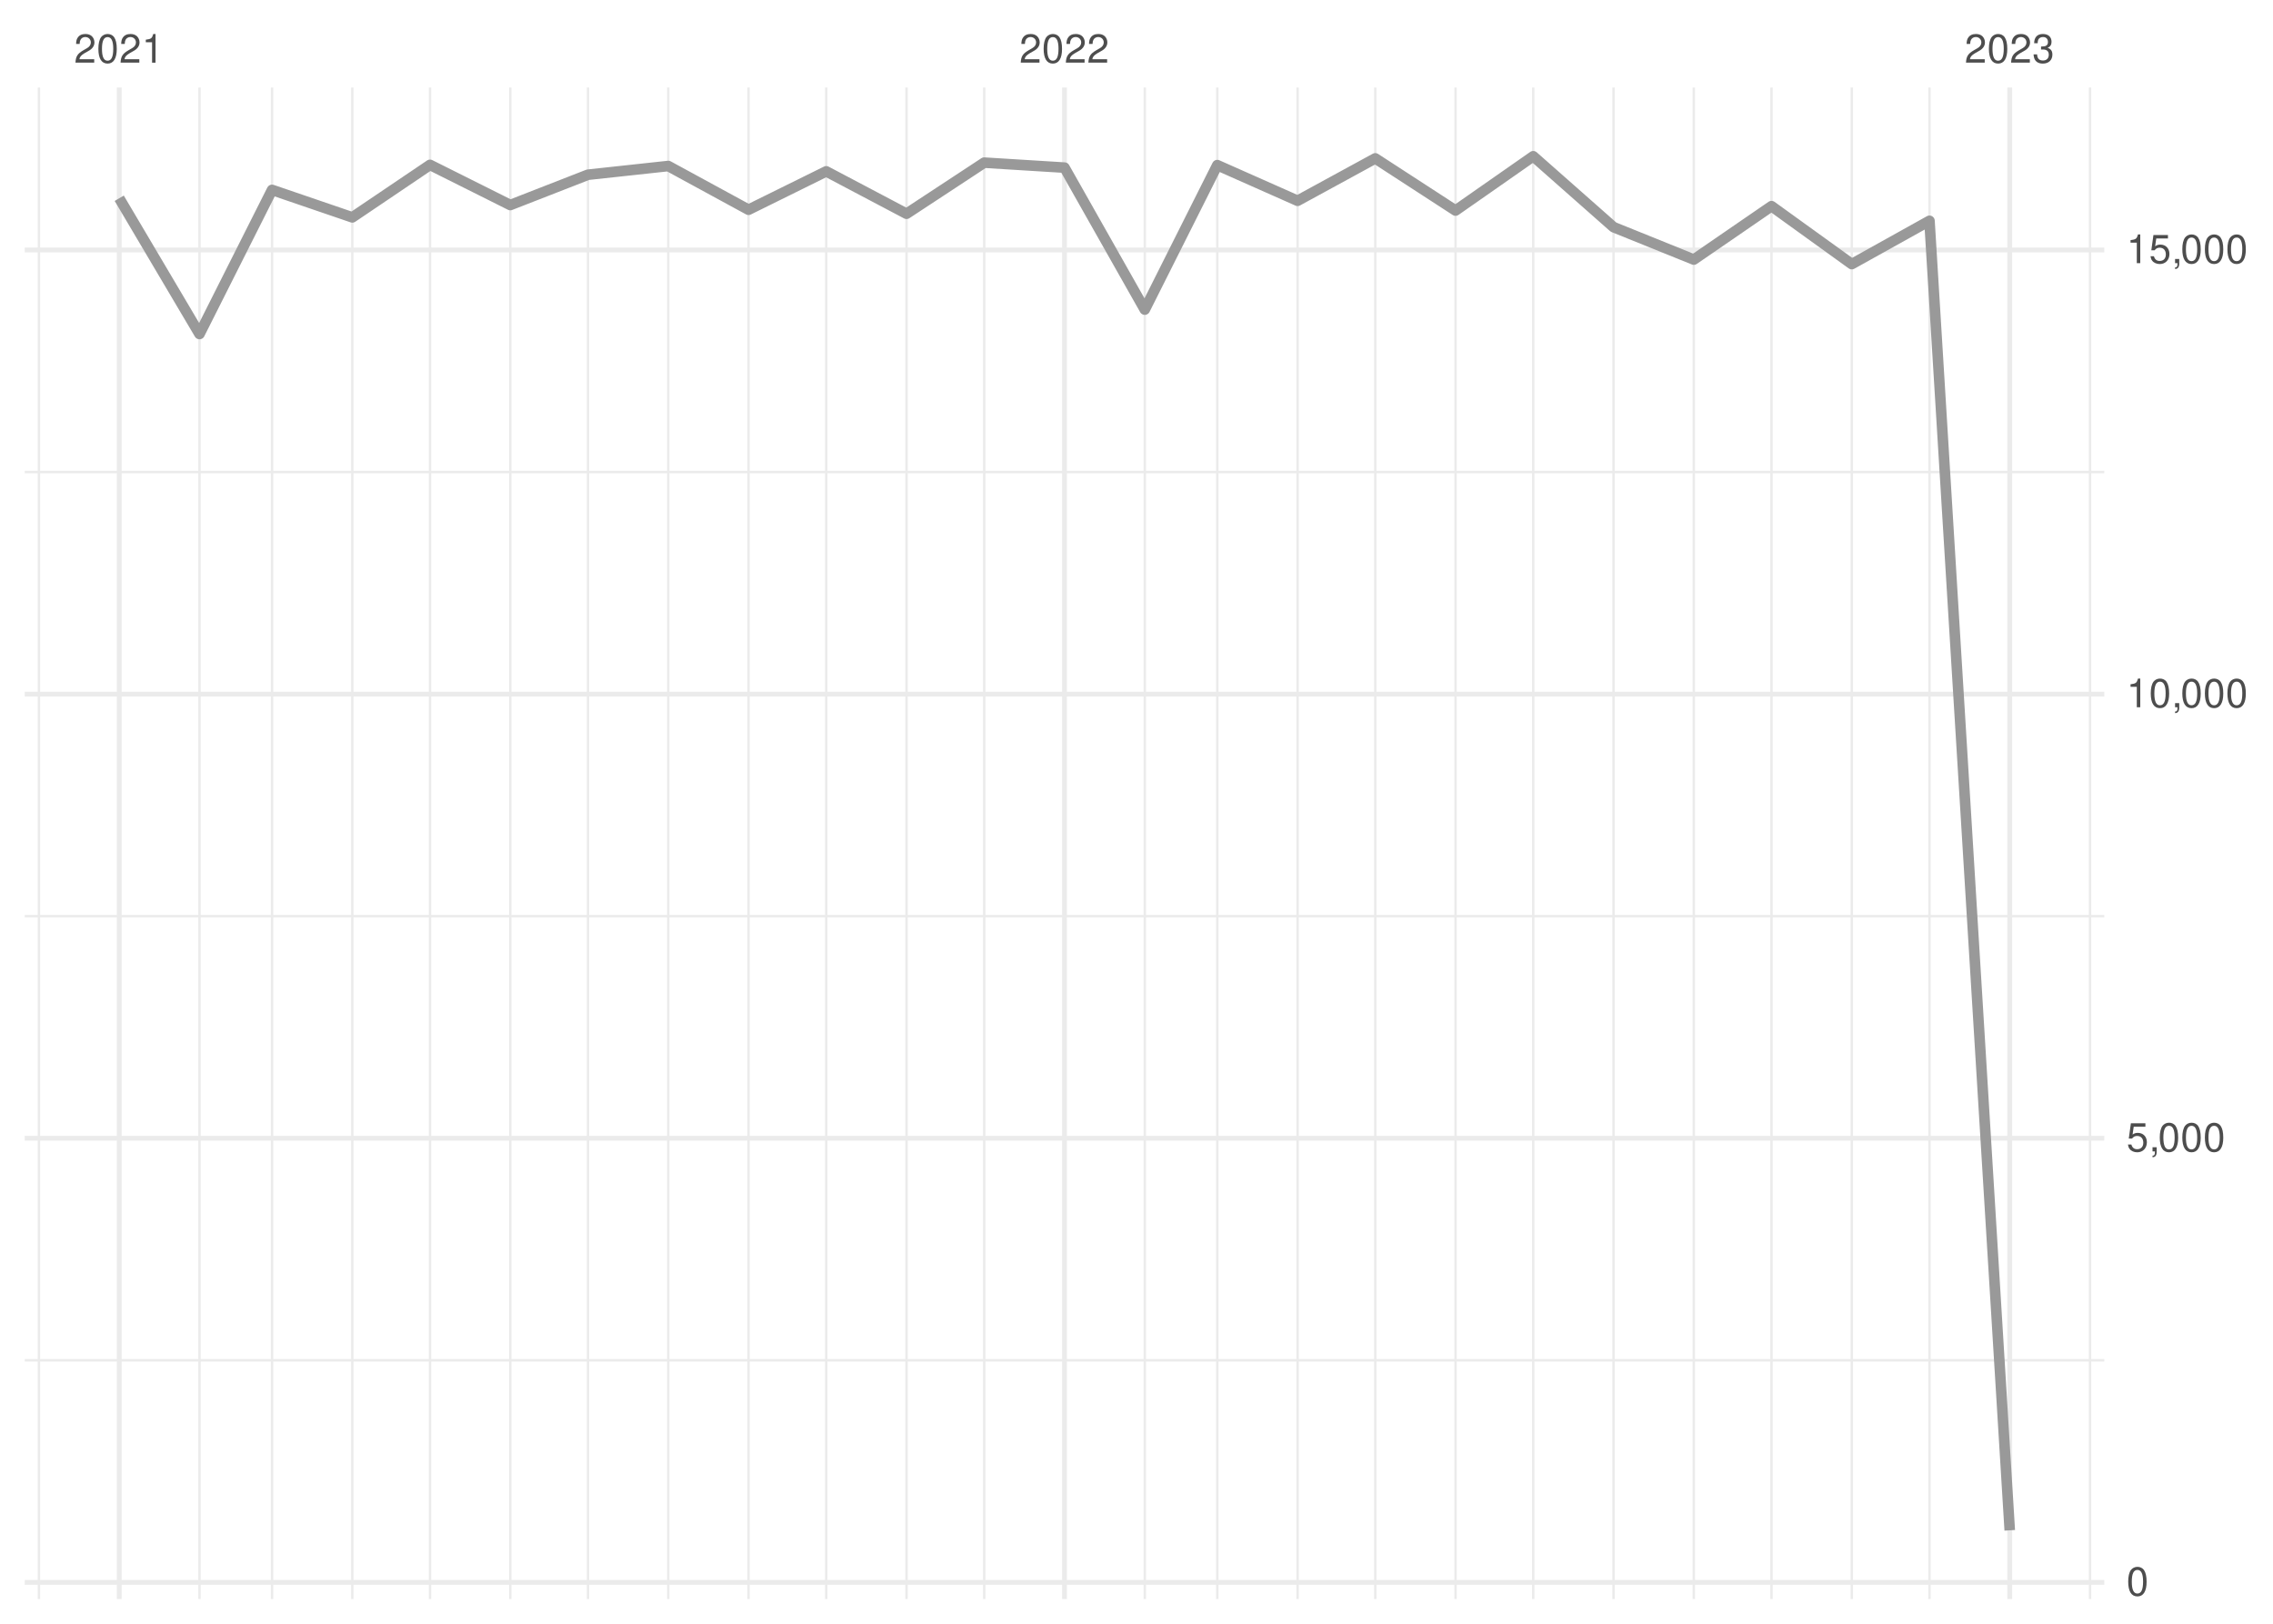
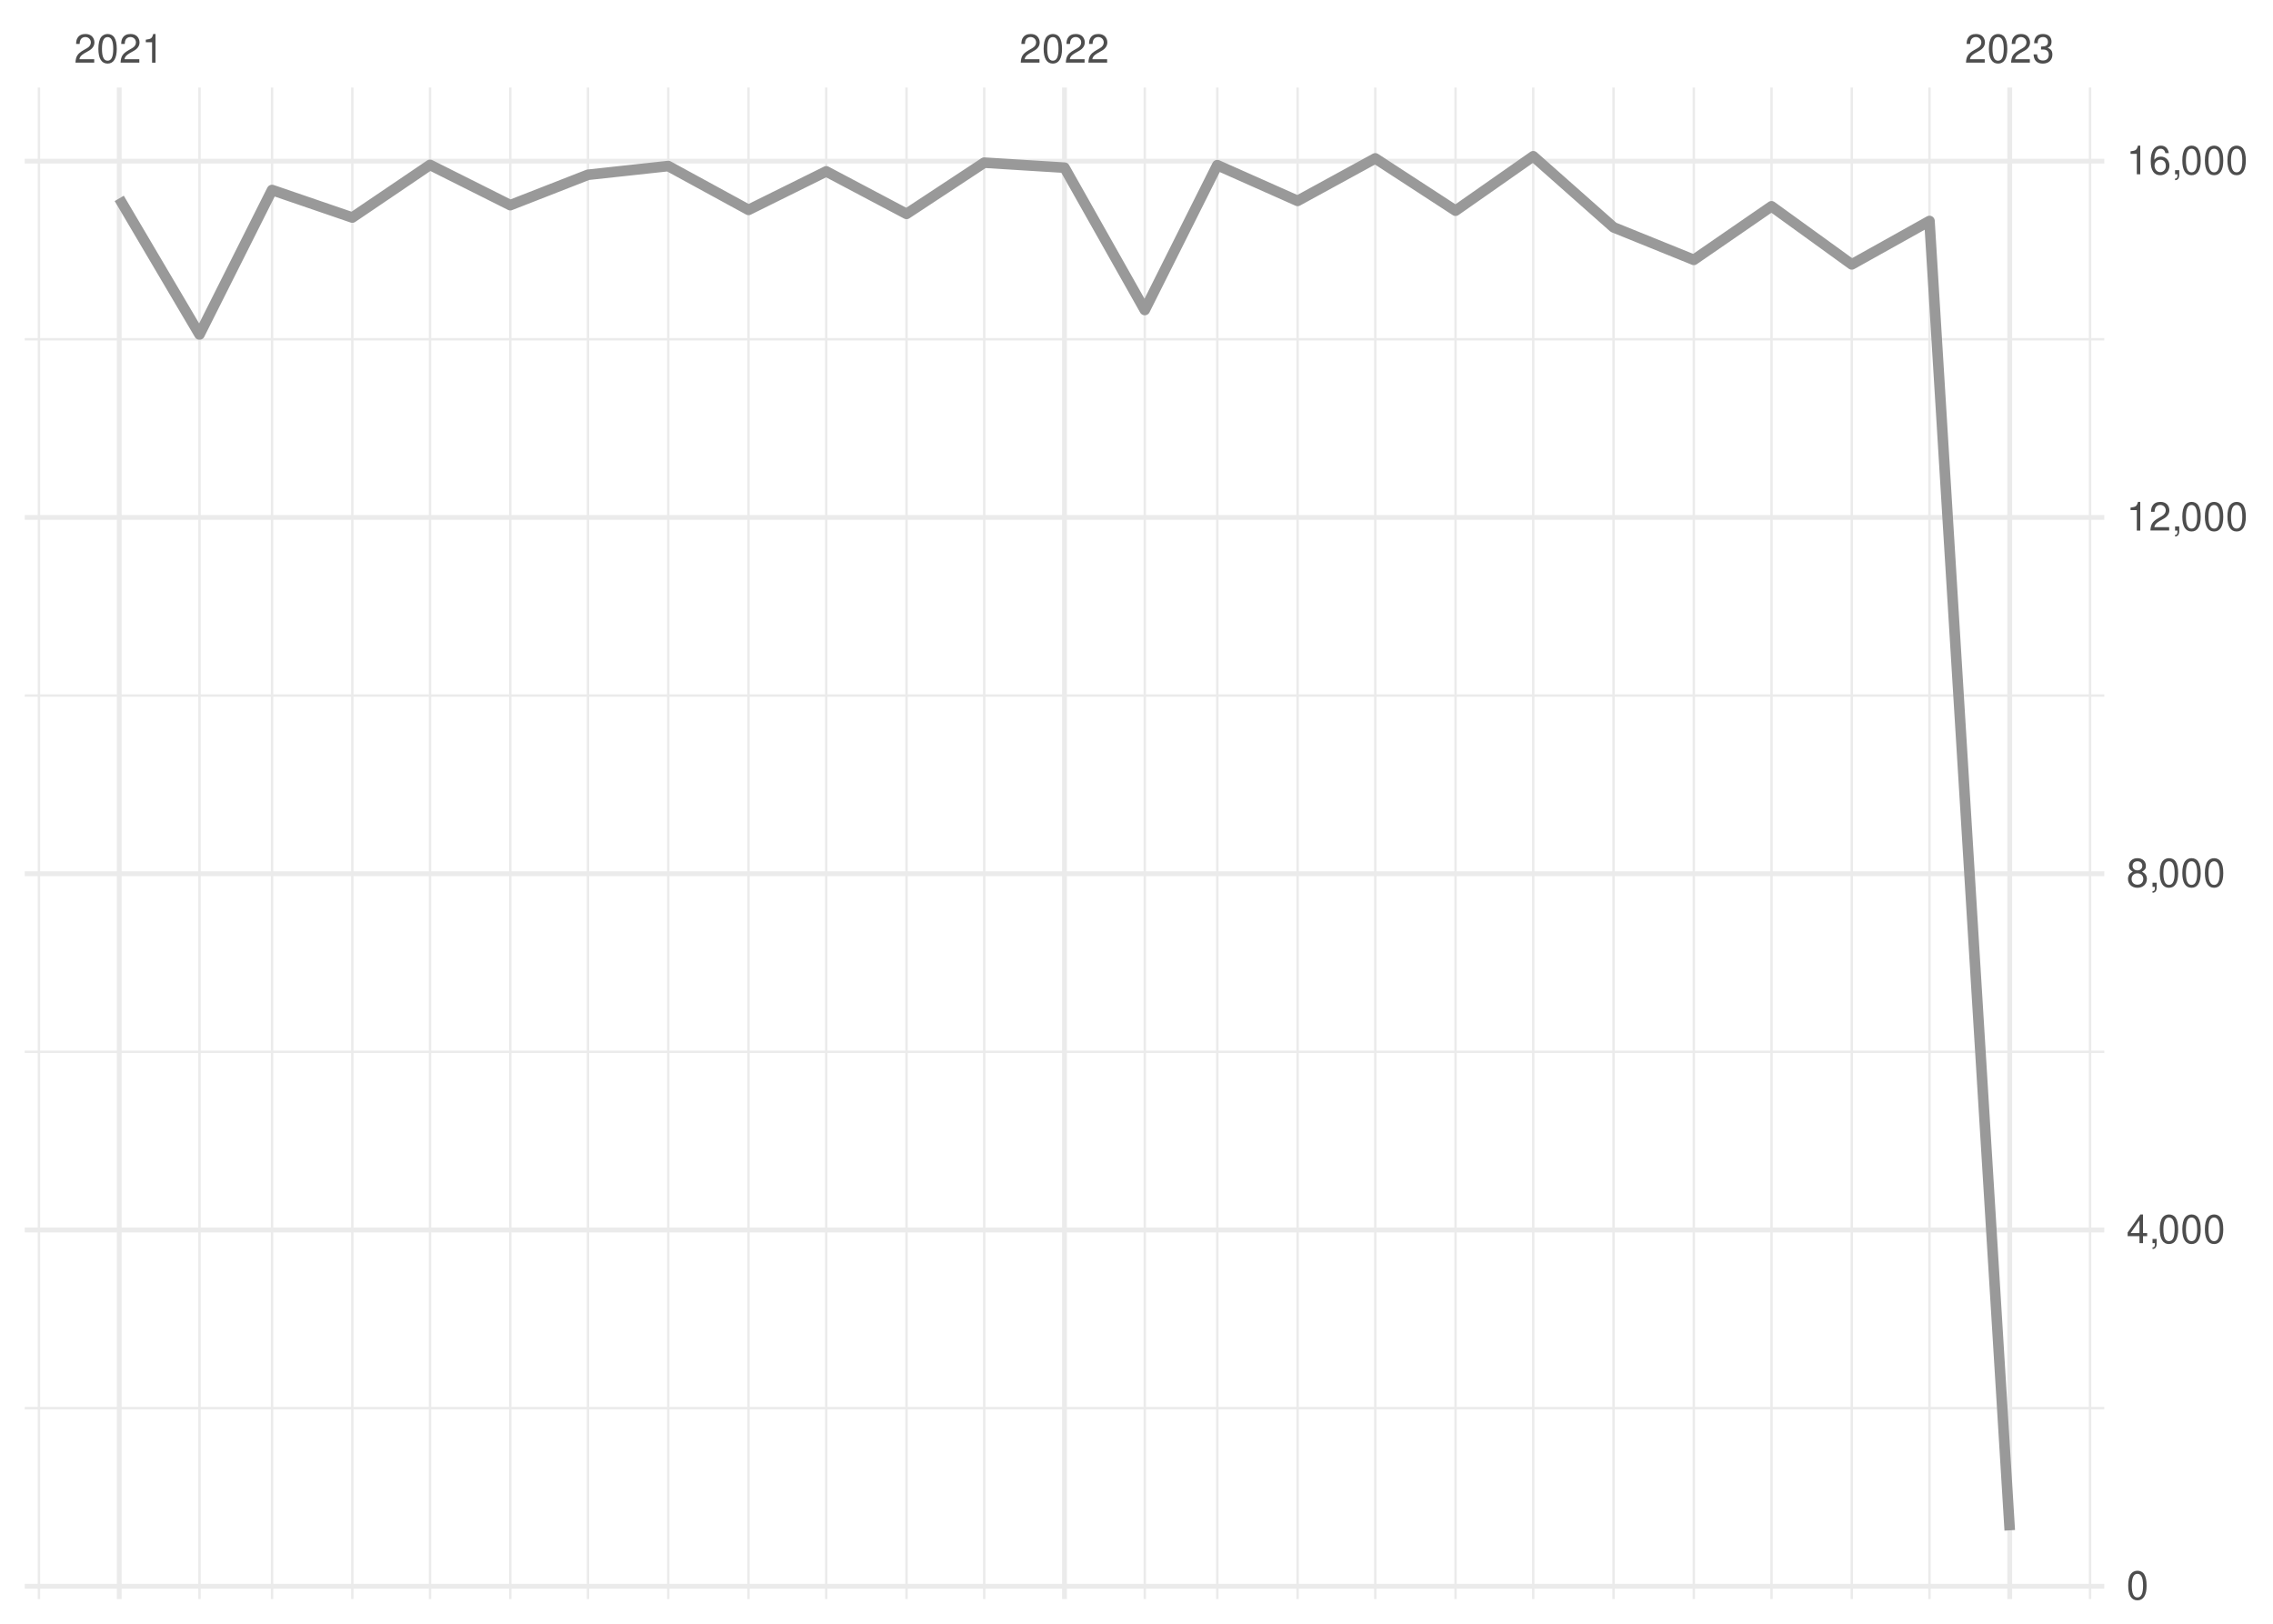
<svg xmlns="http://www.w3.org/2000/svg" xmlns:xlink="http://www.w3.org/1999/xlink" width="504pt" height="360pt" viewBox="0 0 504 360" version="1.1">
  <defs>
    <g>
      <symbol overflow="visible" id="glyph0-0">
        <path style="stroke:none;" d="" />
      </symbol>
      <symbol overflow="visible" id="glyph0-1">
        <path style="stroke:none;" d="M 4.453 -0.766 L 1.172 -0.766 C 1.25 -1.297 1.531 -1.625 2.297 -2.094 L 3.172 -2.594 C 4.047 -3.062 4.5 -3.719 4.5 -4.5 C 4.5 -5.031 4.281 -5.531 3.922 -5.875 C 3.547 -6.203 3.094 -6.359 2.5 -6.359 C 1.703 -6.359 1.125 -6.078 0.781 -5.531 C 0.547 -5.203 0.453 -4.797 0.438 -4.156 L 1.219 -4.156 C 1.234 -4.594 1.297 -4.844 1.406 -5.062 C 1.594 -5.438 2 -5.688 2.469 -5.688 C 3.172 -5.688 3.703 -5.172 3.703 -4.484 C 3.703 -3.969 3.406 -3.531 2.859 -3.219 L 2.047 -2.75 C 0.75 -2 0.375 -1.406 0.297 -0.016 L 4.453 -0.016 Z M 4.453 -0.766 " />
      </symbol>
      <symbol overflow="visible" id="glyph0-2">
        <path style="stroke:none;" d="M 2.422 -6.359 C 1.844 -6.359 1.312 -6.094 0.984 -5.672 C 0.578 -5.109 0.375 -4.25 0.375 -3.078 C 0.375 -0.938 1.078 0.203 2.422 0.203 C 3.734 0.203 4.453 -0.938 4.453 -3.031 C 4.453 -4.25 4.266 -5.078 3.859 -5.672 C 3.531 -6.109 3.016 -6.359 2.422 -6.359 Z M 2.422 -5.672 C 3.25 -5.672 3.672 -4.828 3.672 -3.094 C 3.672 -1.281 3.266 -0.438 2.406 -0.438 C 1.578 -0.438 1.172 -1.312 1.172 -3.062 C 1.172 -4.828 1.578 -5.672 2.422 -5.672 Z M 2.422 -5.672 " />
      </symbol>
      <symbol overflow="visible" id="glyph0-3">
        <path style="stroke:none;" d="M 2.281 -4.531 L 2.281 0 L 3.047 0 L 3.047 -6.359 L 2.547 -6.359 C 2.266 -5.391 2.094 -5.25 0.891 -5.094 L 0.891 -4.531 Z M 2.281 -4.531 " />
      </symbol>
      <symbol overflow="visible" id="glyph0-4">
        <path style="stroke:none;" d="M 1.938 -2.922 L 2.359 -2.922 C 3.203 -2.922 3.656 -2.531 3.656 -1.766 C 3.656 -0.969 3.172 -0.484 2.375 -0.484 C 1.516 -0.484 1.109 -0.922 1.062 -1.844 L 0.281 -1.844 C 0.312 -1.344 0.406 -1 0.547 -0.719 C 0.875 -0.109 1.484 0.203 2.344 0.203 C 3.625 0.203 4.453 -0.578 4.453 -1.781 C 4.453 -2.594 4.141 -3.031 3.391 -3.297 C 3.969 -3.531 4.266 -3.969 4.266 -4.609 C 4.266 -5.703 3.547 -6.359 2.359 -6.359 C 1.109 -6.359 0.438 -5.656 0.406 -4.312 L 1.188 -4.312 C 1.203 -4.703 1.234 -4.922 1.328 -5.109 C 1.5 -5.469 1.891 -5.688 2.375 -5.688 C 3.062 -5.688 3.469 -5.266 3.469 -4.578 C 3.469 -4.141 3.312 -3.859 2.969 -3.719 C 2.766 -3.625 2.484 -3.594 1.938 -3.578 Z M 1.938 -2.922 " />
      </symbol>
      <symbol overflow="visible" id="glyph0-5">
-         <path style="stroke:none;" d="M 4.188 -6.234 L 0.969 -6.234 L 0.5 -2.844 L 1.219 -2.844 C 1.578 -3.266 1.875 -3.422 2.359 -3.422 C 3.203 -3.422 3.719 -2.844 3.719 -1.922 C 3.719 -1.031 3.203 -0.484 2.359 -0.484 C 1.688 -0.484 1.266 -0.828 1.078 -1.531 L 0.312 -1.531 C 0.406 -1.016 0.5 -0.781 0.688 -0.547 C 1.031 -0.078 1.672 0.203 2.375 0.203 C 3.641 0.203 4.516 -0.719 4.516 -2.031 C 4.516 -3.266 3.688 -4.109 2.5 -4.109 C 2.062 -4.109 1.703 -4 1.344 -3.734 L 1.594 -5.469 L 4.188 -5.469 Z M 4.188 -6.234 " />
+         <path style="stroke:none;" d="M 2.875 -1.547 L 2.875 0 L 3.656 0 L 3.656 -1.547 L 4.578 -1.547 L 4.578 -2.234 L 3.656 -2.234 L 3.656 -6.359 L 3.078 -6.359 L 0.25 -2.359 L 0.25 -1.547 Z M 2.875 -2.234 L 0.922 -2.234 L 2.875 -5.047 Z M 2.875 -2.234 " />
      </symbol>
      <symbol overflow="visible" id="glyph0-6">
        <path style="stroke:none;" d="M 0.766 -0.922 L 0.766 0 L 1.297 0 L 1.297 0.156 C 1.297 0.766 1.172 0.938 0.766 0.953 L 0.766 1.297 C 1.344 1.312 1.688 0.891 1.688 0.141 L 1.688 -0.922 Z M 0.766 -0.922 " />
      </symbol>
+       <symbol overflow="visible" id="glyph0-7">
+         <path style="stroke:none;" d="M 3.438 -3.359 C 4.094 -3.75 4.297 -4.062 4.297 -4.656 C 4.297 -5.672 3.531 -6.359 2.422 -6.359 C 1.312 -6.359 0.547 -5.672 0.547 -4.672 C 0.547 -4.062 0.75 -3.75 1.391 -3.359 C 0.672 -2.984 0.328 -2.469 0.328 -1.766 C 0.328 -0.609 1.172 0.203 2.422 0.203 C 3.656 0.203 4.516 -0.609 4.516 -1.766 C 4.516 -2.469 4.156 -2.984 3.438 -3.359 Z M 2.422 -5.672 C 3.078 -5.672 3.5 -5.281 3.5 -4.641 C 3.5 -4.047 3.062 -3.656 2.422 -3.656 C 1.766 -3.656 1.344 -4.047 1.344 -4.656 C 1.344 -5.281 1.766 -5.672 2.422 -5.672 Z M 2.422 -3 C 3.188 -3 3.719 -2.484 3.719 -1.75 C 3.719 -0.984 3.203 -0.484 2.406 -0.484 C 1.641 -0.484 1.125 -1 1.125 -1.734 C 1.125 -2.5 1.641 -3 2.422 -3 Z M 2.422 -3 " />
+       </symbol>
+       <symbol overflow="visible" id="glyph0-8">
+         <path style="stroke:none;" d="M 4.375 -4.703 C 4.234 -5.75 3.562 -6.359 2.609 -6.359 C 1.922 -6.359 1.312 -6.031 0.938 -5.453 C 0.547 -4.828 0.375 -4.062 0.375 -2.906 C 0.375 -1.828 0.531 -1.156 0.906 -0.594 C 1.234 -0.078 1.781 0.203 2.469 0.203 C 3.656 0.203 4.516 -0.688 4.516 -1.922 C 4.516 -3.094 3.719 -3.922 2.609 -3.922 C 1.984 -3.922 1.5 -3.688 1.172 -3.234 C 1.172 -4.797 1.672 -5.672 2.562 -5.672 C 3.109 -5.672 3.484 -5.328 3.609 -4.703 Z M 2.5 -3.234 C 3.25 -3.234 3.719 -2.703 3.719 -1.859 C 3.719 -1.062 3.188 -0.484 2.484 -0.484 C 1.766 -0.484 1.219 -1.094 1.219 -1.906 C 1.219 -2.688 1.734 -3.234 2.5 -3.234 Z M 2.5 -3.234 " />
+       </symbol>
    </g>
    <clipPath id="clip1">
-       <path d="M 5.48 301 L 466.59 301 L 466.59 302 L 5.48 302 Z M 5.48 301 " />
+       <path d="M 5.48 311 L 466.59 311 L 466.59 313 L 5.48 313 Z M 5.48 311 " />
    </clipPath>
    <clipPath id="clip2">
-       <path d="M 5.48 202 L 466.59 202 L 466.59 204 L 5.48 204 Z M 5.48 202 " />
+       <path d="M 5.48 232 L 466.59 232 L 466.59 234 L 5.48 234 Z M 5.48 232 " />
    </clipPath>
    <clipPath id="clip3">
-       <path d="M 5.48 104 L 466.59 104 L 466.59 105 L 5.48 105 Z M 5.48 104 " />
+       <path d="M 5.48 153 L 466.59 153 L 466.59 155 L 5.48 155 Z M 5.48 153 " />
    </clipPath>
    <clipPath id="clip4">
+       <path d="M 5.48 74 L 466.59 74 L 466.59 76 L 5.48 76 Z M 5.48 74 " />
+     </clipPath>
+     <clipPath id="clip5">
      <path d="M 8 19.41 L 9 19.41 L 9 354.52 L 8 354.52 Z M 8 19.41 " />
    </clipPath>
-     <clipPath id="clip5">
+     <clipPath id="clip6">
      <path d="M 43 19.41 L 45 19.41 L 45 354.52 L 43 354.52 Z M 43 19.41 " />
    </clipPath>
-     <clipPath id="clip6">
+     <clipPath id="clip7">
      <path d="M 60 19.41 L 61 19.41 L 61 354.52 L 60 354.52 Z M 60 19.41 " />
    </clipPath>
-     <clipPath id="clip7">
+     <clipPath id="clip8">
      <path d="M 77 19.41 L 79 19.41 L 79 354.52 L 77 354.52 Z M 77 19.41 " />
    </clipPath>
-     <clipPath id="clip8">
+     <clipPath id="clip9">
      <path d="M 95 19.41 L 96 19.41 L 96 354.52 L 95 354.52 Z M 95 19.41 " />
    </clipPath>
-     <clipPath id="clip9">
+     <clipPath id="clip10">
      <path d="M 112 19.41 L 114 19.41 L 114 354.52 L 112 354.52 Z M 112 19.41 " />
    </clipPath>
-     <clipPath id="clip10">
+     <clipPath id="clip11">
      <path d="M 130 19.41 L 131 19.41 L 131 354.52 L 130 354.52 Z M 130 19.41 " />
    </clipPath>
-     <clipPath id="clip11">
+     <clipPath id="clip12">
      <path d="M 147 19.41 L 149 19.41 L 149 354.52 L 147 354.52 Z M 147 19.41 " />
    </clipPath>
-     <clipPath id="clip12">
+     <clipPath id="clip13">
      <path d="M 165 19.41 L 167 19.41 L 167 354.52 L 165 354.52 Z M 165 19.41 " />
    </clipPath>
-     <clipPath id="clip13">
+     <clipPath id="clip14">
      <path d="M 182 19.41 L 184 19.41 L 184 354.52 L 182 354.52 Z M 182 19.41 " />
    </clipPath>
-     <clipPath id="clip14">
+     <clipPath id="clip15">
      <path d="M 200 19.41 L 202 19.41 L 202 354.52 L 200 354.52 Z M 200 19.41 " />
    </clipPath>
-     <clipPath id="clip15">
+     <clipPath id="clip16">
      <path d="M 217 19.41 L 219 19.41 L 219 354.52 L 217 354.52 Z M 217 19.41 " />
    </clipPath>
-     <clipPath id="clip16">
+     <clipPath id="clip17">
      <path d="M 253 19.41 L 255 19.41 L 255 354.52 L 253 354.52 Z M 253 19.41 " />
    </clipPath>
-     <clipPath id="clip17">
+     <clipPath id="clip18">
      <path d="M 269 19.41 L 271 19.41 L 271 354.52 L 269 354.52 Z M 269 19.41 " />
    </clipPath>
-     <clipPath id="clip18">
+     <clipPath id="clip19">
      <path d="M 287 19.41 L 288 19.41 L 288 354.52 L 287 354.52 Z M 287 19.41 " />
    </clipPath>
-     <clipPath id="clip19">
+     <clipPath id="clip20">
      <path d="M 304 19.41 L 306 19.41 L 306 354.52 L 304 354.52 Z M 304 19.41 " />
    </clipPath>
-     <clipPath id="clip20">
+     <clipPath id="clip21">
      <path d="M 322 19.41 L 324 19.41 L 324 354.52 L 322 354.52 Z M 322 19.41 " />
    </clipPath>
-     <clipPath id="clip21">
+     <clipPath id="clip22">
      <path d="M 339 19.41 L 341 19.41 L 341 354.52 L 339 354.52 Z M 339 19.41 " />
    </clipPath>
-     <clipPath id="clip22">
+     <clipPath id="clip23">
      <path d="M 357 19.41 L 359 19.41 L 359 354.52 L 357 354.52 Z M 357 19.41 " />
    </clipPath>
-     <clipPath id="clip23">
+     <clipPath id="clip24">
      <path d="M 375 19.41 L 376 19.41 L 376 354.52 L 375 354.52 Z M 375 19.41 " />
    </clipPath>
-     <clipPath id="clip24">
+     <clipPath id="clip25">
      <path d="M 392 19.41 L 394 19.41 L 394 354.52 L 392 354.52 Z M 392 19.41 " />
    </clipPath>
-     <clipPath id="clip25">
+     <clipPath id="clip26">
      <path d="M 410 19.41 L 411 19.41 L 411 354.52 L 410 354.52 Z M 410 19.41 " />
    </clipPath>
-     <clipPath id="clip26">
+     <clipPath id="clip27">
      <path d="M 427 19.41 L 429 19.41 L 429 354.52 L 427 354.52 Z M 427 19.41 " />
    </clipPath>
-     <clipPath id="clip27">
+     <clipPath id="clip28">
      <path d="M 463 19.41 L 464 19.41 L 464 354.52 L 463 354.52 Z M 463 19.41 " />
    </clipPath>
-     <clipPath id="clip28">
-       <path d="M 5.48 350 L 466.59 350 L 466.59 352 L 5.48 352 Z M 5.48 350 " />
-     </clipPath>
    <clipPath id="clip29">
-       <path d="M 5.48 251 L 466.59 251 L 466.59 253 L 5.48 253 Z M 5.48 251 " />
+       <path d="M 5.48 351 L 466.59 351 L 466.59 353 L 5.48 353 Z M 5.48 351 " />
    </clipPath>
    <clipPath id="clip30">
-       <path d="M 5.48 153 L 466.59 153 L 466.59 155 L 5.48 155 Z M 5.48 153 " />
+       <path d="M 5.48 272 L 466.59 272 L 466.59 274 L 5.48 274 Z M 5.48 272 " />
    </clipPath>
    <clipPath id="clip31">
-       <path d="M 5.48 54 L 466.59 54 L 466.59 56 L 5.48 56 Z M 5.48 54 " />
+       <path d="M 5.48 193 L 466.59 193 L 466.59 195 L 5.48 195 Z M 5.48 193 " />
    </clipPath>
    <clipPath id="clip32">
+       <path d="M 5.48 114 L 466.59 114 L 466.59 116 L 5.48 116 Z M 5.48 114 " />
+     </clipPath>
+     <clipPath id="clip33">
+       <path d="M 5.48 35 L 466.59 35 L 466.59 37 L 5.48 37 Z M 5.48 35 " />
+     </clipPath>
+     <clipPath id="clip34">
      <path d="M 25 19.41 L 27 19.41 L 27 354.52 L 25 354.52 Z M 25 19.41 " />
    </clipPath>
-     <clipPath id="clip33">
+     <clipPath id="clip35">
      <path d="M 235 19.41 L 237 19.41 L 237 354.52 L 235 354.52 Z M 235 19.41 " />
    </clipPath>
-     <clipPath id="clip34">
+     <clipPath id="clip36">
      <path d="M 445 19.41 L 447 19.41 L 447 354.52 L 445 354.52 Z M 445 19.41 " />
    </clipPath>
  </defs>
  <g id="surface26">
    <rect x="0" y="0" width="504" height="360" style="fill:rgb(100%,100%,100%);fill-opacity:1;stroke:none;" />
    <g clip-path="url(#clip1)" clip-rule="nonzero">
-       <path style="fill:none;stroke-width:0.533;stroke-linecap:butt;stroke-linejoin:round;stroke:rgb(92.157%,92.157%,92.157%);stroke-opacity:1;stroke-miterlimit:10;" d="M 5.48 301.594 L 466.59 301.594 " />
+       <path style="fill:none;stroke-width:0.533;stroke-linecap:butt;stroke-linejoin:round;stroke:rgb(92.157%,92.157%,92.157%);stroke-opacity:1;stroke-miterlimit:10;" d="M 5.48 312.195 L 466.59 312.195 " />
    </g>
    <g clip-path="url(#clip2)" clip-rule="nonzero">
-       <path style="fill:none;stroke-width:0.533;stroke-linecap:butt;stroke-linejoin:round;stroke:rgb(92.157%,92.157%,92.157%);stroke-opacity:1;stroke-miterlimit:10;" d="M 5.48 203.125 L 466.59 203.125 " />
+       <path style="fill:none;stroke-width:0.533;stroke-linecap:butt;stroke-linejoin:round;stroke:rgb(92.157%,92.157%,92.157%);stroke-opacity:1;stroke-miterlimit:10;" d="M 5.48 233.203 L 466.59 233.203 " />
    </g>
    <g clip-path="url(#clip3)" clip-rule="nonzero">
-       <path style="fill:none;stroke-width:0.533;stroke-linecap:butt;stroke-linejoin:round;stroke:rgb(92.157%,92.157%,92.157%);stroke-opacity:1;stroke-miterlimit:10;" d="M 5.48 104.656 L 466.59 104.656 " />
+       <path style="fill:none;stroke-width:0.533;stroke-linecap:butt;stroke-linejoin:round;stroke:rgb(92.157%,92.157%,92.157%);stroke-opacity:1;stroke-miterlimit:10;" d="M 5.48 154.215 L 466.59 154.215 " />
    </g>
    <g clip-path="url(#clip4)" clip-rule="nonzero">
+       <path style="fill:none;stroke-width:0.533;stroke-linecap:butt;stroke-linejoin:round;stroke:rgb(92.157%,92.157%,92.157%);stroke-opacity:1;stroke-miterlimit:10;" d="M 5.48 75.223 L 466.59 75.223 " />
+     </g>
+     <g clip-path="url(#clip5)" clip-rule="nonzero">
      <path style="fill:none;stroke-width:0.533;stroke-linecap:butt;stroke-linejoin:round;stroke:rgb(92.157%,92.157%,92.157%);stroke-opacity:1;stroke-miterlimit:10;" d="M 8.637 354.52 L 8.637 19.41 " />
    </g>
-     <g clip-path="url(#clip5)" clip-rule="nonzero">
+     <g clip-path="url(#clip6)" clip-rule="nonzero">
      <path style="fill:none;stroke-width:0.533;stroke-linecap:butt;stroke-linejoin:round;stroke:rgb(92.157%,92.157%,92.157%);stroke-opacity:1;stroke-miterlimit:10;" d="M 44.238 354.52 L 44.238 19.41 " />
    </g>
-     <g clip-path="url(#clip6)" clip-rule="nonzero">
+     <g clip-path="url(#clip7)" clip-rule="nonzero">
      <path style="fill:none;stroke-width:0.533;stroke-linecap:butt;stroke-linejoin:round;stroke:rgb(92.157%,92.157%,92.157%);stroke-opacity:1;stroke-miterlimit:10;" d="M 60.32 354.52 L 60.32 19.41 " />
    </g>
-     <g clip-path="url(#clip7)" clip-rule="nonzero">
+     <g clip-path="url(#clip8)" clip-rule="nonzero">
      <path style="fill:none;stroke-width:0.533;stroke-linecap:butt;stroke-linejoin:round;stroke:rgb(92.157%,92.157%,92.157%);stroke-opacity:1;stroke-miterlimit:10;" d="M 78.121 354.52 L 78.121 19.41 " />
    </g>
-     <g clip-path="url(#clip8)" clip-rule="nonzero">
+     <g clip-path="url(#clip9)" clip-rule="nonzero">
      <path style="fill:none;stroke-width:0.533;stroke-linecap:butt;stroke-linejoin:round;stroke:rgb(92.157%,92.157%,92.157%);stroke-opacity:1;stroke-miterlimit:10;" d="M 95.348 354.52 L 95.348 19.41 " />
    </g>
-     <g clip-path="url(#clip9)" clip-rule="nonzero">
+     <g clip-path="url(#clip10)" clip-rule="nonzero">
      <path style="fill:none;stroke-width:0.533;stroke-linecap:butt;stroke-linejoin:round;stroke:rgb(92.157%,92.157%,92.157%);stroke-opacity:1;stroke-miterlimit:10;" d="M 113.148 354.52 L 113.148 19.41 " />
    </g>
-     <g clip-path="url(#clip10)" clip-rule="nonzero">
+     <g clip-path="url(#clip11)" clip-rule="nonzero">
      <path style="fill:none;stroke-width:0.533;stroke-linecap:butt;stroke-linejoin:round;stroke:rgb(92.157%,92.157%,92.157%);stroke-opacity:1;stroke-miterlimit:10;" d="M 130.375 354.52 L 130.375 19.41 " />
    </g>
-     <g clip-path="url(#clip11)" clip-rule="nonzero">
+     <g clip-path="url(#clip12)" clip-rule="nonzero">
      <path style="fill:none;stroke-width:0.533;stroke-linecap:butt;stroke-linejoin:round;stroke:rgb(92.157%,92.157%,92.157%);stroke-opacity:1;stroke-miterlimit:10;" d="M 148.176 354.52 L 148.176 19.41 " />
    </g>
-     <g clip-path="url(#clip12)" clip-rule="nonzero">
+     <g clip-path="url(#clip13)" clip-rule="nonzero">
      <path style="fill:none;stroke-width:0.533;stroke-linecap:butt;stroke-linejoin:round;stroke:rgb(92.157%,92.157%,92.157%);stroke-opacity:1;stroke-miterlimit:10;" d="M 165.977 354.52 L 165.977 19.41 " />
    </g>
-     <g clip-path="url(#clip13)" clip-rule="nonzero">
+     <g clip-path="url(#clip14)" clip-rule="nonzero">
      <path style="fill:none;stroke-width:0.533;stroke-linecap:butt;stroke-linejoin:round;stroke:rgb(92.157%,92.157%,92.157%);stroke-opacity:1;stroke-miterlimit:10;" d="M 183.203 354.52 L 183.203 19.41 " />
    </g>
-     <g clip-path="url(#clip14)" clip-rule="nonzero">
+     <g clip-path="url(#clip15)" clip-rule="nonzero">
      <path style="fill:none;stroke-width:0.533;stroke-linecap:butt;stroke-linejoin:round;stroke:rgb(92.157%,92.157%,92.157%);stroke-opacity:1;stroke-miterlimit:10;" d="M 201.008 354.52 L 201.008 19.41 " />
    </g>
-     <g clip-path="url(#clip15)" clip-rule="nonzero">
+     <g clip-path="url(#clip16)" clip-rule="nonzero">
      <path style="fill:none;stroke-width:0.533;stroke-linecap:butt;stroke-linejoin:round;stroke:rgb(92.157%,92.157%,92.157%);stroke-opacity:1;stroke-miterlimit:10;" d="M 218.234 354.52 L 218.234 19.41 " />
    </g>
-     <g clip-path="url(#clip16)" clip-rule="nonzero">
+     <g clip-path="url(#clip17)" clip-rule="nonzero">
      <path style="fill:none;stroke-width:0.533;stroke-linecap:butt;stroke-linejoin:round;stroke:rgb(92.157%,92.157%,92.157%);stroke-opacity:1;stroke-miterlimit:10;" d="M 253.836 354.52 L 253.836 19.41 " />
    </g>
-     <g clip-path="url(#clip17)" clip-rule="nonzero">
+     <g clip-path="url(#clip18)" clip-rule="nonzero">
      <path style="fill:none;stroke-width:0.533;stroke-linecap:butt;stroke-linejoin:round;stroke:rgb(92.157%,92.157%,92.157%);stroke-opacity:1;stroke-miterlimit:10;" d="M 269.914 354.52 L 269.914 19.41 " />
    </g>
-     <g clip-path="url(#clip18)" clip-rule="nonzero">
+     <g clip-path="url(#clip19)" clip-rule="nonzero">
      <path style="fill:none;stroke-width:0.533;stroke-linecap:butt;stroke-linejoin:round;stroke:rgb(92.157%,92.157%,92.157%);stroke-opacity:1;stroke-miterlimit:10;" d="M 287.715 354.52 L 287.715 19.41 " />
    </g>
-     <g clip-path="url(#clip19)" clip-rule="nonzero">
+     <g clip-path="url(#clip20)" clip-rule="nonzero">
      <path style="fill:none;stroke-width:0.533;stroke-linecap:butt;stroke-linejoin:round;stroke:rgb(92.157%,92.157%,92.157%);stroke-opacity:1;stroke-miterlimit:10;" d="M 304.941 354.52 L 304.941 19.41 " />
    </g>
-     <g clip-path="url(#clip20)" clip-rule="nonzero">
+     <g clip-path="url(#clip21)" clip-rule="nonzero">
      <path style="fill:none;stroke-width:0.533;stroke-linecap:butt;stroke-linejoin:round;stroke:rgb(92.157%,92.157%,92.157%);stroke-opacity:1;stroke-miterlimit:10;" d="M 322.742 354.52 L 322.742 19.41 " />
    </g>
-     <g clip-path="url(#clip21)" clip-rule="nonzero">
+     <g clip-path="url(#clip22)" clip-rule="nonzero">
      <path style="fill:none;stroke-width:0.533;stroke-linecap:butt;stroke-linejoin:round;stroke:rgb(92.157%,92.157%,92.157%);stroke-opacity:1;stroke-miterlimit:10;" d="M 339.969 354.52 L 339.969 19.41 " />
    </g>
-     <g clip-path="url(#clip22)" clip-rule="nonzero">
+     <g clip-path="url(#clip23)" clip-rule="nonzero">
      <path style="fill:none;stroke-width:0.533;stroke-linecap:butt;stroke-linejoin:round;stroke:rgb(92.157%,92.157%,92.157%);stroke-opacity:1;stroke-miterlimit:10;" d="M 357.773 354.52 L 357.773 19.41 " />
    </g>
-     <g clip-path="url(#clip23)" clip-rule="nonzero">
+     <g clip-path="url(#clip24)" clip-rule="nonzero">
      <path style="fill:none;stroke-width:0.533;stroke-linecap:butt;stroke-linejoin:round;stroke:rgb(92.157%,92.157%,92.157%);stroke-opacity:1;stroke-miterlimit:10;" d="M 375.574 354.52 L 375.574 19.41 " />
    </g>
-     <g clip-path="url(#clip24)" clip-rule="nonzero">
+     <g clip-path="url(#clip25)" clip-rule="nonzero">
      <path style="fill:none;stroke-width:0.533;stroke-linecap:butt;stroke-linejoin:round;stroke:rgb(92.157%,92.157%,92.157%);stroke-opacity:1;stroke-miterlimit:10;" d="M 392.801 354.52 L 392.801 19.41 " />
    </g>
-     <g clip-path="url(#clip25)" clip-rule="nonzero">
+     <g clip-path="url(#clip26)" clip-rule="nonzero">
      <path style="fill:none;stroke-width:0.533;stroke-linecap:butt;stroke-linejoin:round;stroke:rgb(92.157%,92.157%,92.157%);stroke-opacity:1;stroke-miterlimit:10;" d="M 410.602 354.52 L 410.602 19.41 " />
    </g>
-     <g clip-path="url(#clip26)" clip-rule="nonzero">
+     <g clip-path="url(#clip27)" clip-rule="nonzero">
      <path style="fill:none;stroke-width:0.533;stroke-linecap:butt;stroke-linejoin:round;stroke:rgb(92.157%,92.157%,92.157%);stroke-opacity:1;stroke-miterlimit:10;" d="M 427.828 354.52 L 427.828 19.41 " />
    </g>
-     <g clip-path="url(#clip27)" clip-rule="nonzero">
+     <g clip-path="url(#clip28)" clip-rule="nonzero">
      <path style="fill:none;stroke-width:0.533;stroke-linecap:butt;stroke-linejoin:round;stroke:rgb(92.157%,92.157%,92.157%);stroke-opacity:1;stroke-miterlimit:10;" d="M 463.43 354.52 L 463.43 19.41 " />
    </g>
-     <g clip-path="url(#clip28)" clip-rule="nonzero">
-       <path style="fill:none;stroke-width:1.067;stroke-linecap:butt;stroke-linejoin:round;stroke:rgb(92.157%,92.157%,92.157%);stroke-opacity:1;stroke-miterlimit:10;" d="M 5.48 350.828 L 466.59 350.828 " />
-     </g>
    <g clip-path="url(#clip29)" clip-rule="nonzero">
-       <path style="fill:none;stroke-width:1.067;stroke-linecap:butt;stroke-linejoin:round;stroke:rgb(92.157%,92.157%,92.157%);stroke-opacity:1;stroke-miterlimit:10;" d="M 5.48 252.359 L 466.59 252.359 " />
+       <path style="fill:none;stroke-width:1.067;stroke-linecap:butt;stroke-linejoin:round;stroke:rgb(92.157%,92.157%,92.157%);stroke-opacity:1;stroke-miterlimit:10;" d="M 5.48 351.691 L 466.59 351.691 " />
    </g>
    <g clip-path="url(#clip30)" clip-rule="nonzero">
-       <path style="fill:none;stroke-width:1.067;stroke-linecap:butt;stroke-linejoin:round;stroke:rgb(92.157%,92.157%,92.157%);stroke-opacity:1;stroke-miterlimit:10;" d="M 5.48 153.891 L 466.59 153.891 " />
+       <path style="fill:none;stroke-width:1.067;stroke-linecap:butt;stroke-linejoin:round;stroke:rgb(92.157%,92.157%,92.157%);stroke-opacity:1;stroke-miterlimit:10;" d="M 5.48 272.699 L 466.59 272.699 " />
    </g>
    <g clip-path="url(#clip31)" clip-rule="nonzero">
-       <path style="fill:none;stroke-width:1.067;stroke-linecap:butt;stroke-linejoin:round;stroke:rgb(92.157%,92.157%,92.157%);stroke-opacity:1;stroke-miterlimit:10;" d="M 5.48 55.422 L 466.59 55.422 " />
+       <path style="fill:none;stroke-width:1.067;stroke-linecap:butt;stroke-linejoin:round;stroke:rgb(92.157%,92.157%,92.157%);stroke-opacity:1;stroke-miterlimit:10;" d="M 5.48 193.711 L 466.59 193.711 " />
    </g>
    <g clip-path="url(#clip32)" clip-rule="nonzero">
+       <path style="fill:none;stroke-width:1.067;stroke-linecap:butt;stroke-linejoin:round;stroke:rgb(92.157%,92.157%,92.157%);stroke-opacity:1;stroke-miterlimit:10;" d="M 5.48 114.719 L 466.59 114.719 " />
+     </g>
+     <g clip-path="url(#clip33)" clip-rule="nonzero">
+       <path style="fill:none;stroke-width:1.067;stroke-linecap:butt;stroke-linejoin:round;stroke:rgb(92.157%,92.157%,92.157%);stroke-opacity:1;stroke-miterlimit:10;" d="M 5.48 35.73 L 466.59 35.73 " />
+     </g>
+     <g clip-path="url(#clip34)" clip-rule="nonzero">
      <path style="fill:none;stroke-width:1.067;stroke-linecap:butt;stroke-linejoin:round;stroke:rgb(92.157%,92.157%,92.157%);stroke-opacity:1;stroke-miterlimit:10;" d="M 26.438 354.52 L 26.438 19.41 " />
    </g>
-     <g clip-path="url(#clip33)" clip-rule="nonzero">
+     <g clip-path="url(#clip35)" clip-rule="nonzero">
      <path style="fill:none;stroke-width:1.067;stroke-linecap:butt;stroke-linejoin:round;stroke:rgb(92.157%,92.157%,92.157%);stroke-opacity:1;stroke-miterlimit:10;" d="M 236.035 354.52 L 236.035 19.41 " />
    </g>
-     <g clip-path="url(#clip34)" clip-rule="nonzero">
+     <g clip-path="url(#clip36)" clip-rule="nonzero">
      <path style="fill:none;stroke-width:1.067;stroke-linecap:butt;stroke-linejoin:round;stroke:rgb(92.157%,92.157%,92.157%);stroke-opacity:1;stroke-miterlimit:10;" d="M 445.629 354.52 L 445.629 19.41 " />
    </g>
-     <path style="fill:none;stroke-width:2.347;stroke-linecap:butt;stroke-linejoin:round;stroke:rgb(60%,60%,60%);stroke-opacity:1;stroke-miterlimit:10;" d="M 26.438 43.957 L 44.238 74.051 L 60.32 42.105 L 78.121 48.191 L 95.348 36.555 L 113.148 45.457 L 130.375 38.738 L 148.176 36.809 L 165.977 46.5 L 183.203 37.992 L 201.008 47.387 L 218.234 36.062 L 236.035 37.164 L 253.836 68.637 L 269.914 36.613 L 287.715 44.512 L 304.941 35.117 L 322.742 46.676 L 339.969 34.645 L 357.773 50.359 L 375.574 57.547 L 392.801 45.711 L 410.602 58.551 L 427.828 48.961 L 445.629 339.289 " />
+     <path style="fill:none;stroke-width:2.347;stroke-linecap:butt;stroke-linejoin:round;stroke:rgb(60%,60%,60%);stroke-opacity:1;stroke-miterlimit:10;" d="M 26.438 43.984 L 44.238 74.156 L 60.32 42.129 L 78.121 48.23 L 95.348 36.559 L 113.148 45.484 L 130.375 38.75 L 148.176 36.816 L 165.977 46.531 L 183.203 38 L 201.008 47.418 L 218.234 36.066 L 236.035 37.172 L 253.836 68.727 L 269.914 36.617 L 287.715 44.535 L 304.941 35.117 L 322.742 46.707 L 339.969 34.645 L 357.773 50.402 L 375.574 57.609 L 392.801 45.742 L 410.602 58.617 L 427.828 49 L 445.629 339.289 " />
    <g style="fill:rgb(30.196%,30.196%,30.196%);fill-opacity:1;">
      <use xlink:href="#glyph0-1" x="16.438" y="13.896" />
      <use xlink:href="#glyph0-2" x="21.438" y="13.896" />
      <use xlink:href="#glyph0-1" x="26.438" y="13.896" />
      <use xlink:href="#glyph0-3" x="31.438" y="13.896" />
    </g>
    <g style="fill:rgb(30.196%,30.196%,30.196%);fill-opacity:1;">
      <use xlink:href="#glyph0-1" x="226.035" y="13.896" />
      <use xlink:href="#glyph0-2" x="231.035" y="13.896" />
      <use xlink:href="#glyph0-1" x="236.035" y="13.896" />
      <use xlink:href="#glyph0-1" x="241.035" y="13.896" />
    </g>
    <g style="fill:rgb(30.196%,30.196%,30.196%);fill-opacity:1;">
      <use xlink:href="#glyph0-1" x="435.629" y="13.896" />
      <use xlink:href="#glyph0-2" x="440.629" y="13.896" />
      <use xlink:href="#glyph0-1" x="445.629" y="13.896" />
      <use xlink:href="#glyph0-4" x="450.629" y="13.896" />
    </g>
    <g style="fill:rgb(30.196%,30.196%,30.196%);fill-opacity:1;">
-       <use xlink:href="#glyph0-2" x="471.52" y="353.743" />
-     </g>
-     <g style="fill:rgb(30.196%,30.196%,30.196%);fill-opacity:1;">
-       <use xlink:href="#glyph0-5" x="471.52" y="255.274" />
-       <use xlink:href="#glyph0-6" x="476.52" y="255.274" />
-       <use xlink:href="#glyph0-2" x="478.52" y="255.274" />
-       <use xlink:href="#glyph0-2" x="483.52" y="255.274" />
-       <use xlink:href="#glyph0-2" x="488.52" y="255.274" />
-     </g>
-     <g style="fill:rgb(30.196%,30.196%,30.196%);fill-opacity:1;">
-       <use xlink:href="#glyph0-3" x="471.52" y="156.806" />
-       <use xlink:href="#glyph0-2" x="476.52" y="156.806" />
-       <use xlink:href="#glyph0-6" x="481.52" y="156.806" />
-       <use xlink:href="#glyph0-2" x="483.52" y="156.806" />
-       <use xlink:href="#glyph0-2" x="488.52" y="156.806" />
-       <use xlink:href="#glyph0-2" x="493.52" y="156.806" />
-     </g>
-     <g style="fill:rgb(30.196%,30.196%,30.196%);fill-opacity:1;">
-       <use xlink:href="#glyph0-3" x="471.52" y="58.337" />
-       <use xlink:href="#glyph0-5" x="476.52" y="58.337" />
-       <use xlink:href="#glyph0-6" x="481.52" y="58.337" />
-       <use xlink:href="#glyph0-2" x="483.52" y="58.337" />
-       <use xlink:href="#glyph0-2" x="488.52" y="58.337" />
-       <use xlink:href="#glyph0-2" x="493.52" y="58.337" />
+       <use xlink:href="#glyph0-2" x="471.52" y="354.606" />
+     </g>
+     <g style="fill:rgb(30.196%,30.196%,30.196%);fill-opacity:1;">
+       <use xlink:href="#glyph0-5" x="471.52" y="275.614" />
+       <use xlink:href="#glyph0-6" x="476.52" y="275.614" />
+       <use xlink:href="#glyph0-2" x="478.52" y="275.614" />
+       <use xlink:href="#glyph0-2" x="483.52" y="275.614" />
+       <use xlink:href="#glyph0-2" x="488.52" y="275.614" />
+     </g>
+     <g style="fill:rgb(30.196%,30.196%,30.196%);fill-opacity:1;">
+       <use xlink:href="#glyph0-7" x="471.52" y="196.626" />
+       <use xlink:href="#glyph0-6" x="476.52" y="196.626" />
+       <use xlink:href="#glyph0-2" x="478.52" y="196.626" />
+       <use xlink:href="#glyph0-2" x="483.52" y="196.626" />
+       <use xlink:href="#glyph0-2" x="488.52" y="196.626" />
+     </g>
+     <g style="fill:rgb(30.196%,30.196%,30.196%);fill-opacity:1;">
+       <use xlink:href="#glyph0-3" x="471.52" y="117.634" />
+       <use xlink:href="#glyph0-1" x="476.52" y="117.634" />
+       <use xlink:href="#glyph0-6" x="481.52" y="117.634" />
+       <use xlink:href="#glyph0-2" x="483.52" y="117.634" />
+       <use xlink:href="#glyph0-2" x="488.52" y="117.634" />
+       <use xlink:href="#glyph0-2" x="493.52" y="117.634" />
+     </g>
+     <g style="fill:rgb(30.196%,30.196%,30.196%);fill-opacity:1;">
+       <use xlink:href="#glyph0-3" x="471.52" y="38.646" />
+       <use xlink:href="#glyph0-8" x="476.52" y="38.646" />
+       <use xlink:href="#glyph0-6" x="481.52" y="38.646" />
+       <use xlink:href="#glyph0-2" x="483.52" y="38.646" />
+       <use xlink:href="#glyph0-2" x="488.52" y="38.646" />
+       <use xlink:href="#glyph0-2" x="493.52" y="38.646" />
    </g>
  </g>
</svg>
